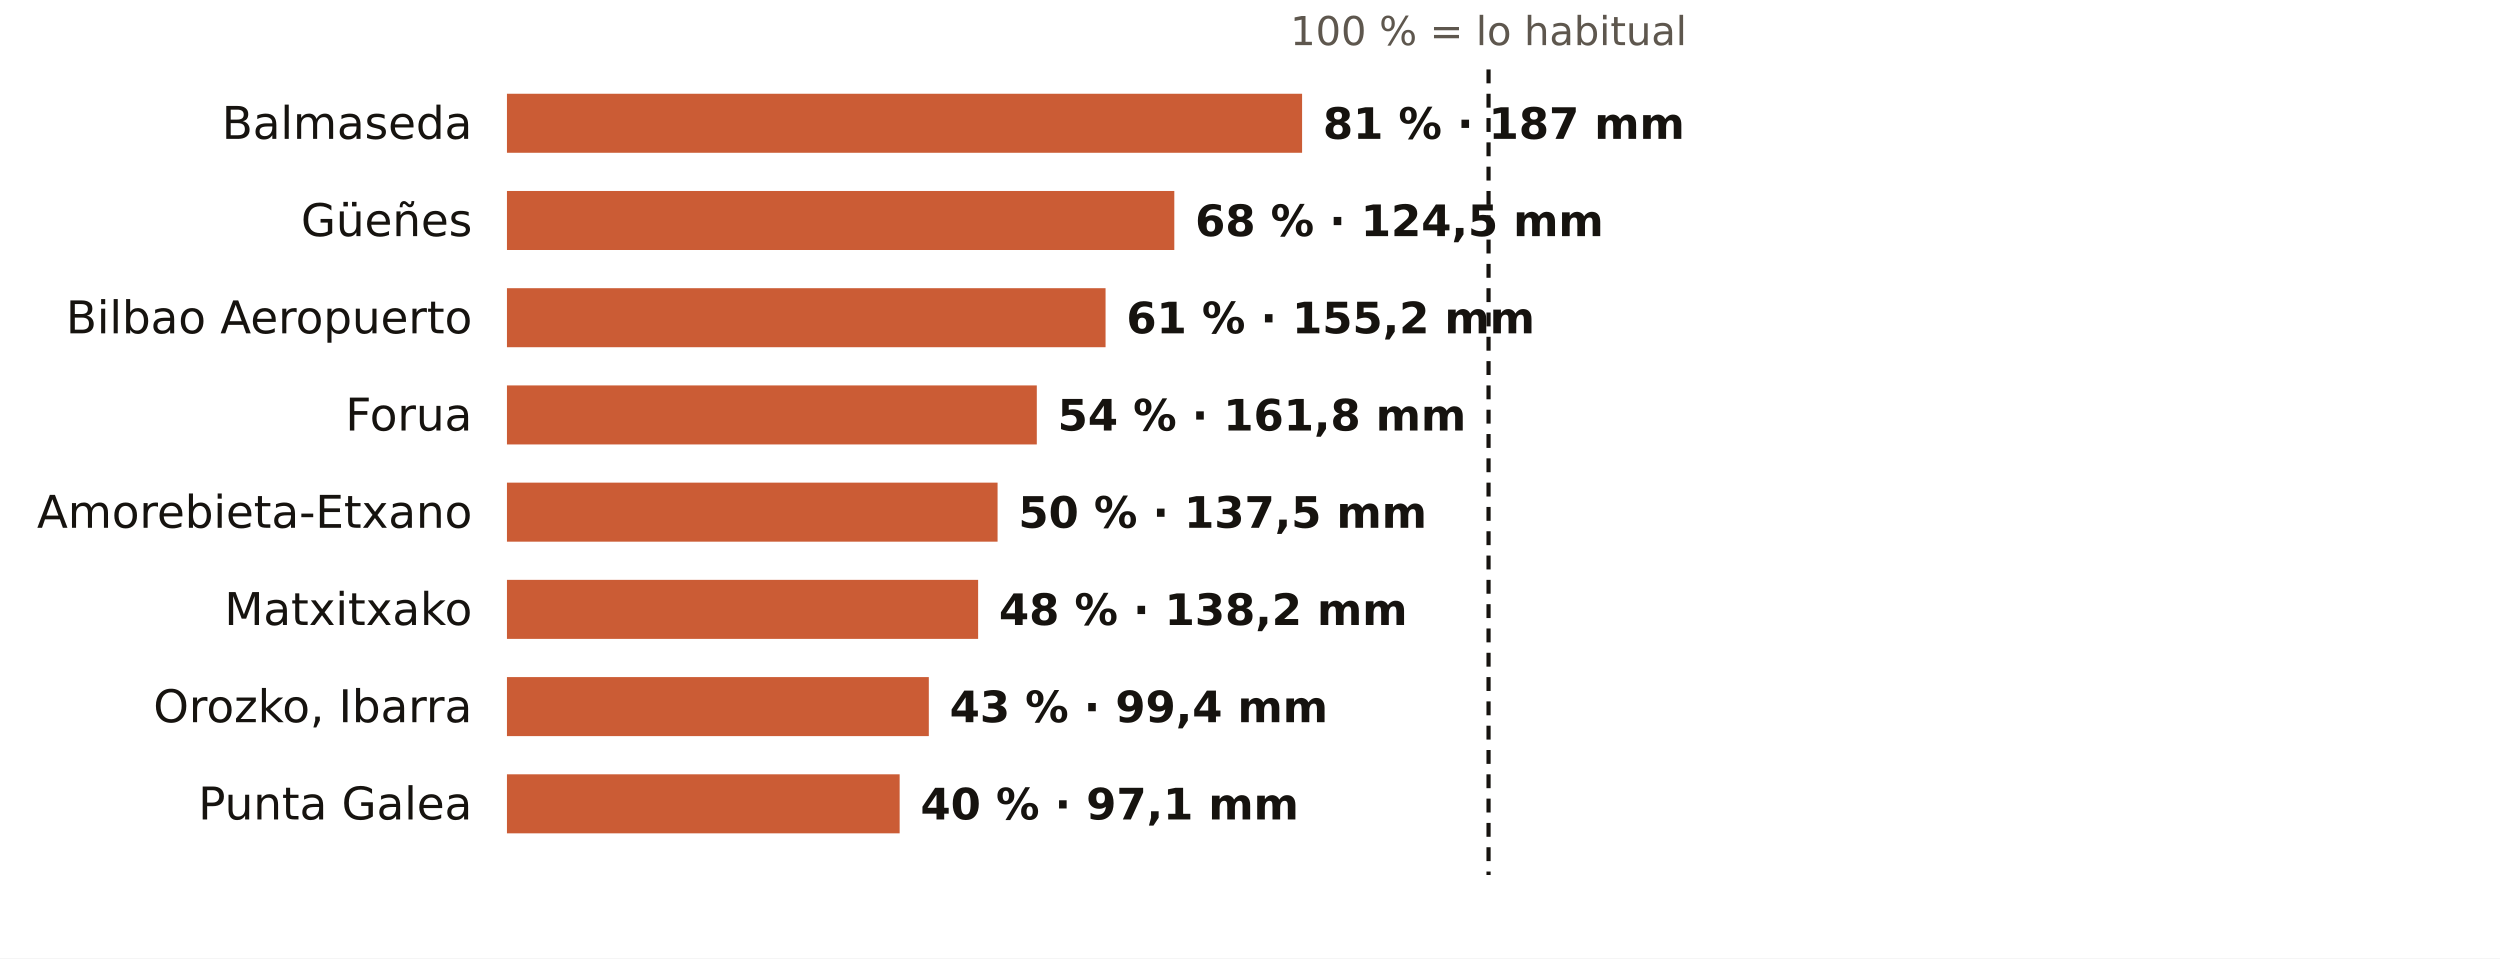
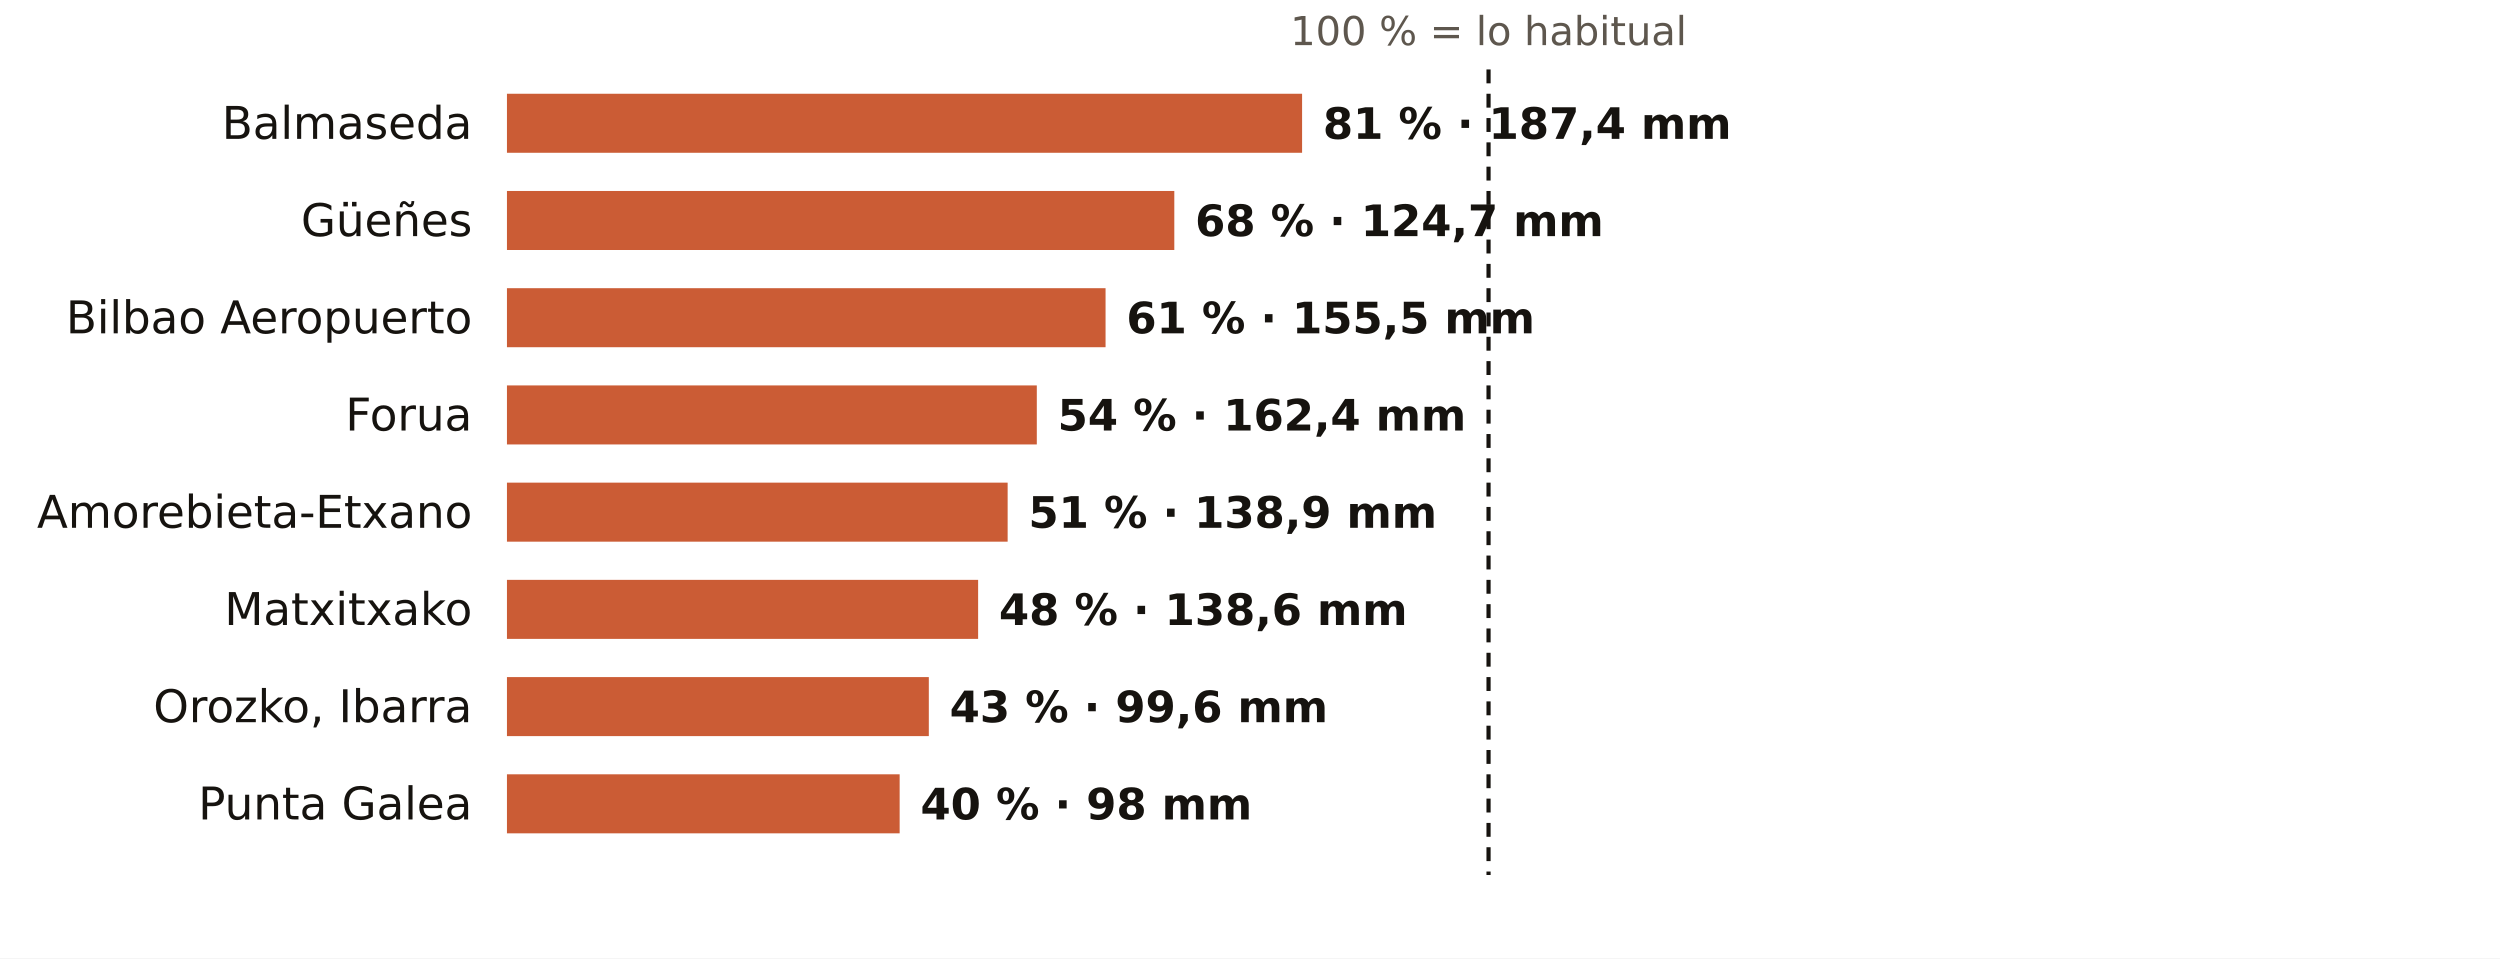
<svg xmlns="http://www.w3.org/2000/svg" viewBox="0 0 720 276" width="720" height="276" role="img" aria-label="El otoño en los pluviómetros de AEMET de Bizkaia: % de lo habitual">
  <rect width="720" height="276" fill="#FFFFFF" />
  <text x="428.7" y="13.0" font-size="11.5" fill="#5E574E" text-anchor="middle" font-weight="400" font-family="Public Sans, DejaVu Sans, Arial, sans-serif">100 % = lo habitual</text>
  <text x="136.0" y="40.0" font-size="13" fill="#16130F" text-anchor="end" font-weight="500" font-family="Public Sans, DejaVu Sans, Arial, sans-serif">Balmaseda</text>
  <rect x="146" y="27" width="229.0" height="17" fill="#C4461A" opacity="0.88" />
-   <text x="381.0" y="40.0" font-size="12.5" fill="#16130F" text-anchor="start" font-weight="600" font-family="Public Sans, DejaVu Sans, Arial, sans-serif">81 % · 187 mm</text>
+   <text x="381.0" y="40.0" font-size="12.5" fill="#16130F" text-anchor="start" font-weight="600" font-family="Public Sans, DejaVu Sans, Arial, sans-serif">81 % · 187,4 mm</text>
  <text x="136.0" y="68.0" font-size="13" fill="#16130F" text-anchor="end" font-weight="500" font-family="Public Sans, DejaVu Sans, Arial, sans-serif">Güeñes</text>
  <rect x="146" y="55" width="192.2" height="17" fill="#C4461A" opacity="0.88" />
-   <text x="344.2" y="68.0" font-size="12.5" fill="#16130F" text-anchor="start" font-weight="600" font-family="Public Sans, DejaVu Sans, Arial, sans-serif">68 % · 124,5 mm</text>
+   <text x="344.2" y="68.0" font-size="12.5" fill="#16130F" text-anchor="start" font-weight="600" font-family="Public Sans, DejaVu Sans, Arial, sans-serif">68 % · 124,7 mm</text>
  <text x="136.0" y="96.0" font-size="13" fill="#16130F" text-anchor="end" font-weight="500" font-family="Public Sans, DejaVu Sans, Arial, sans-serif">Bilbao Aeropuerto</text>
  <rect x="146" y="83" width="172.4" height="17" fill="#C4461A" opacity="0.88" />
-   <text x="324.4" y="96.0" font-size="12.5" fill="#16130F" text-anchor="start" font-weight="600" font-family="Public Sans, DejaVu Sans, Arial, sans-serif">61 % · 155,2 mm</text>
+   <text x="324.4" y="96.0" font-size="12.5" fill="#16130F" text-anchor="start" font-weight="600" font-family="Public Sans, DejaVu Sans, Arial, sans-serif">61 % · 155,5 mm</text>
  <text x="136.0" y="124.0" font-size="13" fill="#16130F" text-anchor="end" font-weight="500" font-family="Public Sans, DejaVu Sans, Arial, sans-serif">Forua</text>
  <rect x="146" y="111" width="152.6" height="17" fill="#C4461A" opacity="0.88" />
-   <text x="304.6" y="124.0" font-size="12.5" fill="#16130F" text-anchor="start" font-weight="600" font-family="Public Sans, DejaVu Sans, Arial, sans-serif">54 % · 161,8 mm</text>
+   <text x="304.6" y="124.0" font-size="12.5" fill="#16130F" text-anchor="start" font-weight="600" font-family="Public Sans, DejaVu Sans, Arial, sans-serif">54 % · 162,4 mm</text>
  <text x="136.0" y="152.0" font-size="13" fill="#16130F" text-anchor="end" font-weight="500" font-family="Public Sans, DejaVu Sans, Arial, sans-serif">Amorebieta-Etxano</text>
-   <rect x="146" y="139" width="141.3" height="17" fill="#C4461A" opacity="0.88" />
-   <text x="293.3" y="152.0" font-size="12.5" fill="#16130F" text-anchor="start" font-weight="600" font-family="Public Sans, DejaVu Sans, Arial, sans-serif">50 % · 137,5 mm</text>
+   <rect x="146" y="139" width="144.2" height="17" fill="#C4461A" opacity="0.88" />
+   <text x="296.2" y="152.0" font-size="12.5" fill="#16130F" text-anchor="start" font-weight="600" font-family="Public Sans, DejaVu Sans, Arial, sans-serif">51 % · 138,9 mm</text>
  <text x="136.0" y="180.0" font-size="13" fill="#16130F" text-anchor="end" font-weight="500" font-family="Public Sans, DejaVu Sans, Arial, sans-serif">Matxitxako</text>
  <rect x="146" y="167" width="135.7" height="17" fill="#C4461A" opacity="0.88" />
-   <text x="287.7" y="180.0" font-size="12.5" fill="#16130F" text-anchor="start" font-weight="600" font-family="Public Sans, DejaVu Sans, Arial, sans-serif">48 % · 138,2 mm</text>
+   <text x="287.7" y="180.0" font-size="12.5" fill="#16130F" text-anchor="start" font-weight="600" font-family="Public Sans, DejaVu Sans, Arial, sans-serif">48 % · 138,6 mm</text>
  <text x="136.0" y="208.0" font-size="13" fill="#16130F" text-anchor="end" font-weight="500" font-family="Public Sans, DejaVu Sans, Arial, sans-serif">Orozko, Ibarra</text>
  <rect x="146" y="195" width="121.5" height="17" fill="#C4461A" opacity="0.88" />
-   <text x="273.5" y="208.0" font-size="12.5" fill="#16130F" text-anchor="start" font-weight="600" font-family="Public Sans, DejaVu Sans, Arial, sans-serif">43 % · 99,4 mm</text>
+   <text x="273.5" y="208.0" font-size="12.5" fill="#16130F" text-anchor="start" font-weight="600" font-family="Public Sans, DejaVu Sans, Arial, sans-serif">43 % · 99,6 mm</text>
  <text x="136.0" y="236.0" font-size="13" fill="#16130F" text-anchor="end" font-weight="500" font-family="Public Sans, DejaVu Sans, Arial, sans-serif">Punta Galea</text>
  <rect x="146" y="223" width="113.1" height="17" fill="#C4461A" opacity="0.88" />
-   <text x="265.1" y="236.0" font-size="12.5" fill="#16130F" text-anchor="start" font-weight="600" font-family="Public Sans, DejaVu Sans, Arial, sans-serif">40 % · 97,1 mm</text>
+   <text x="265.1" y="236.0" font-size="12.5" fill="#16130F" text-anchor="start" font-weight="600" font-family="Public Sans, DejaVu Sans, Arial, sans-serif">40 % · 98 mm</text>
  <line x1="428.7" x2="428.7" y1="20" y2="252" stroke="#16130F" stroke-width="1.2" stroke-dasharray="4 3" />
</svg>
